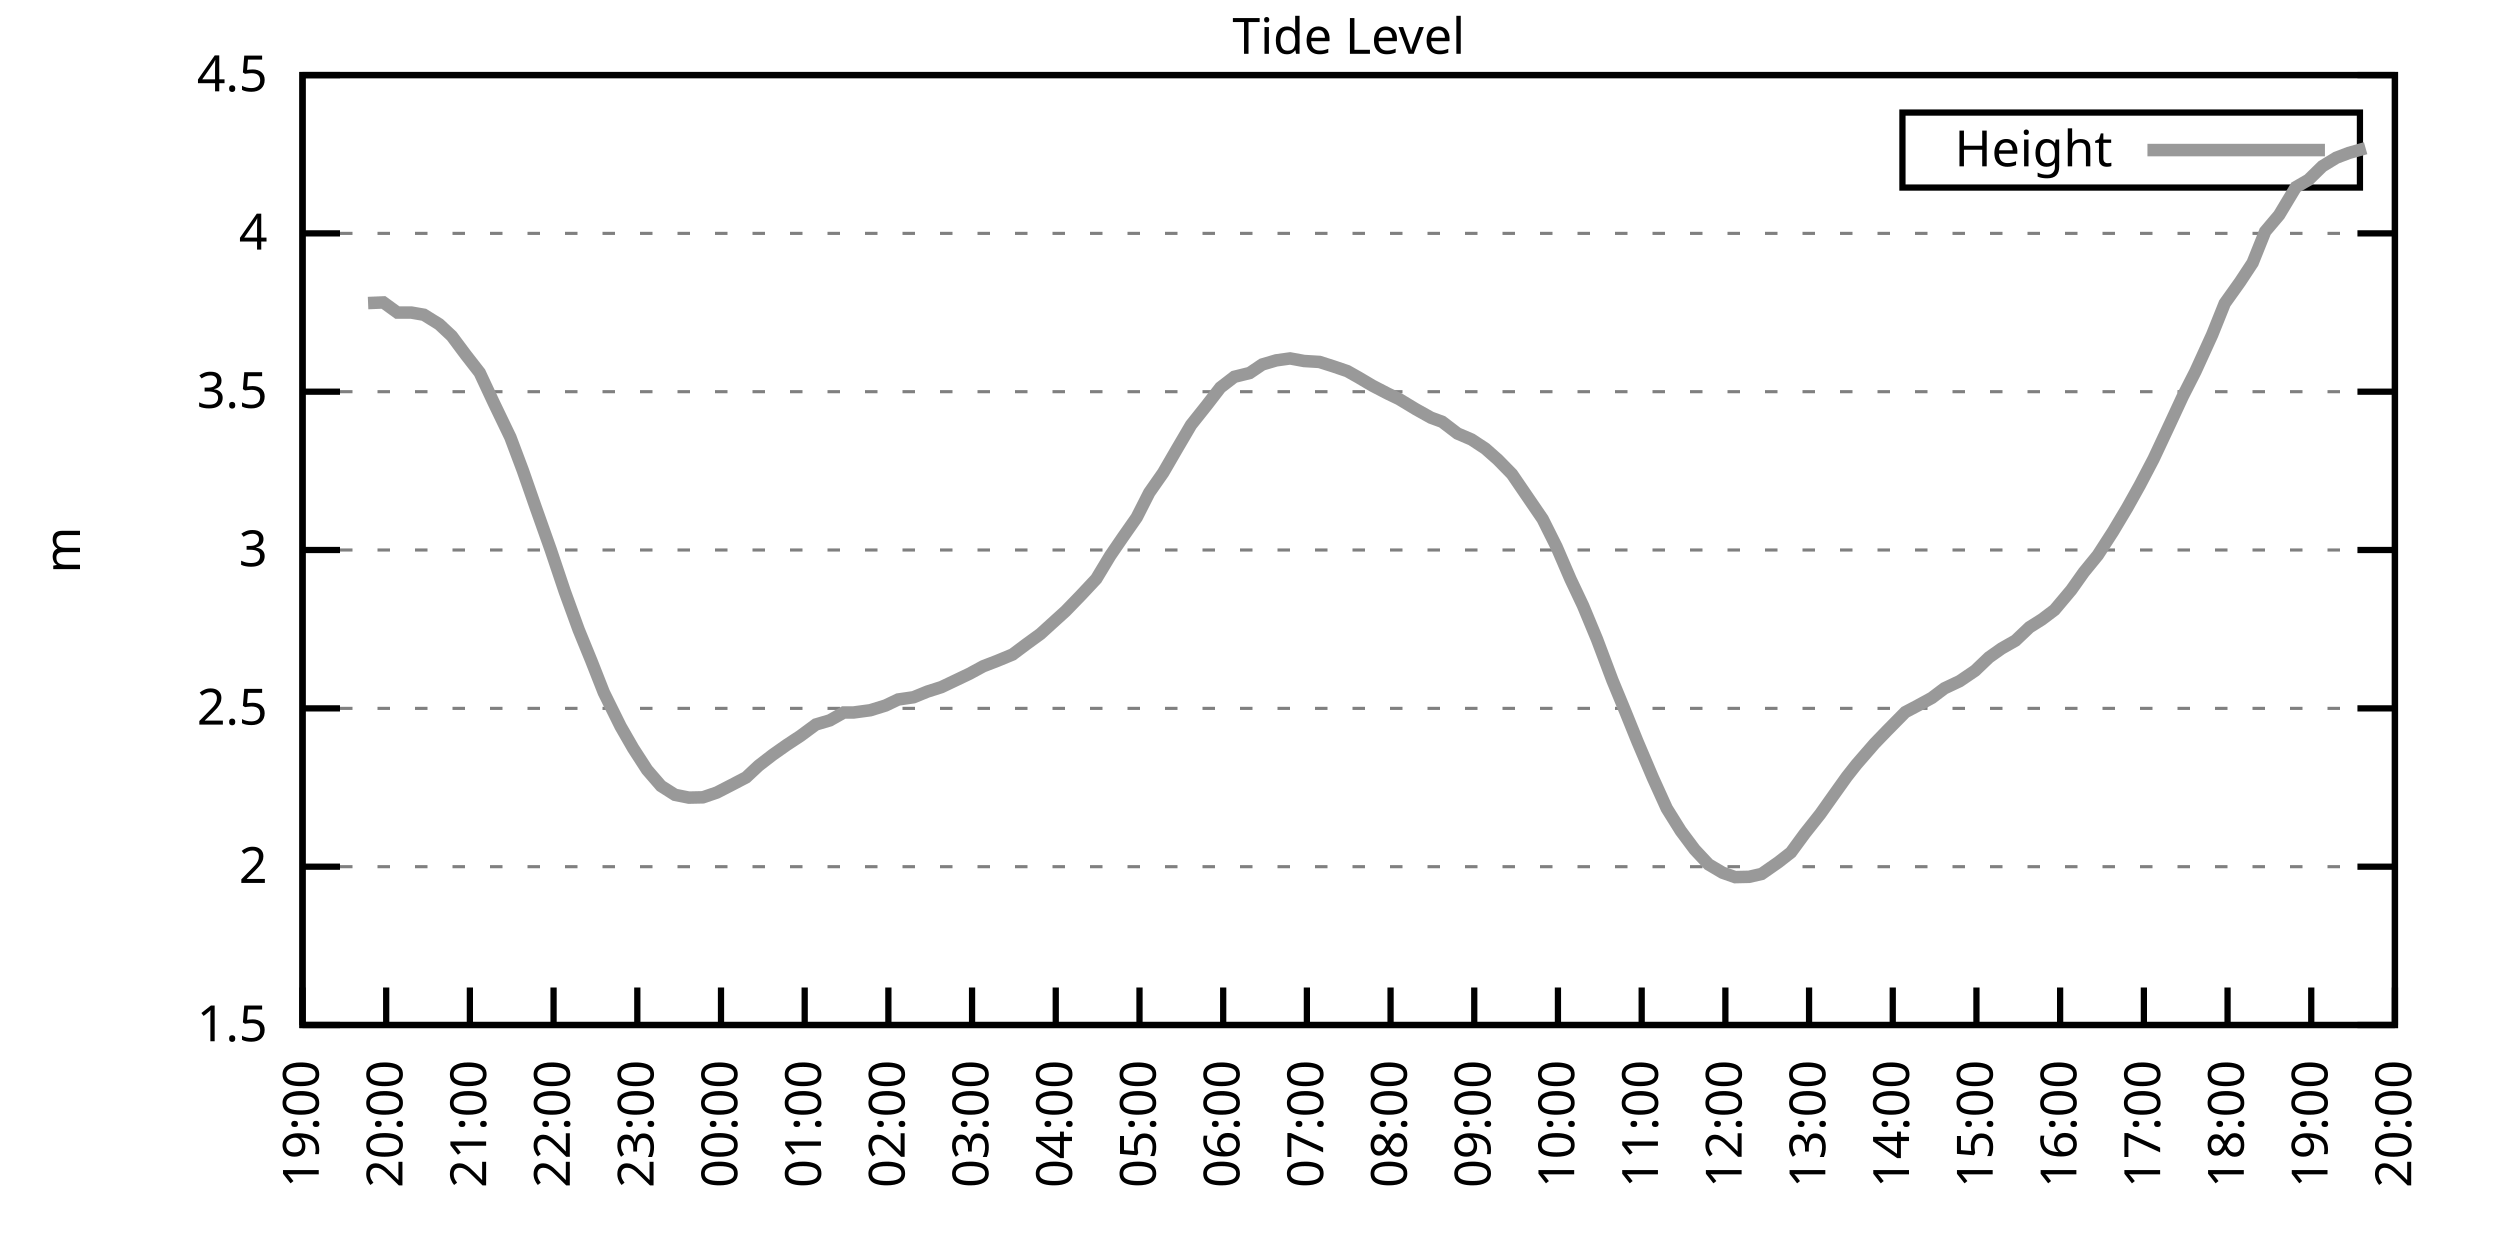
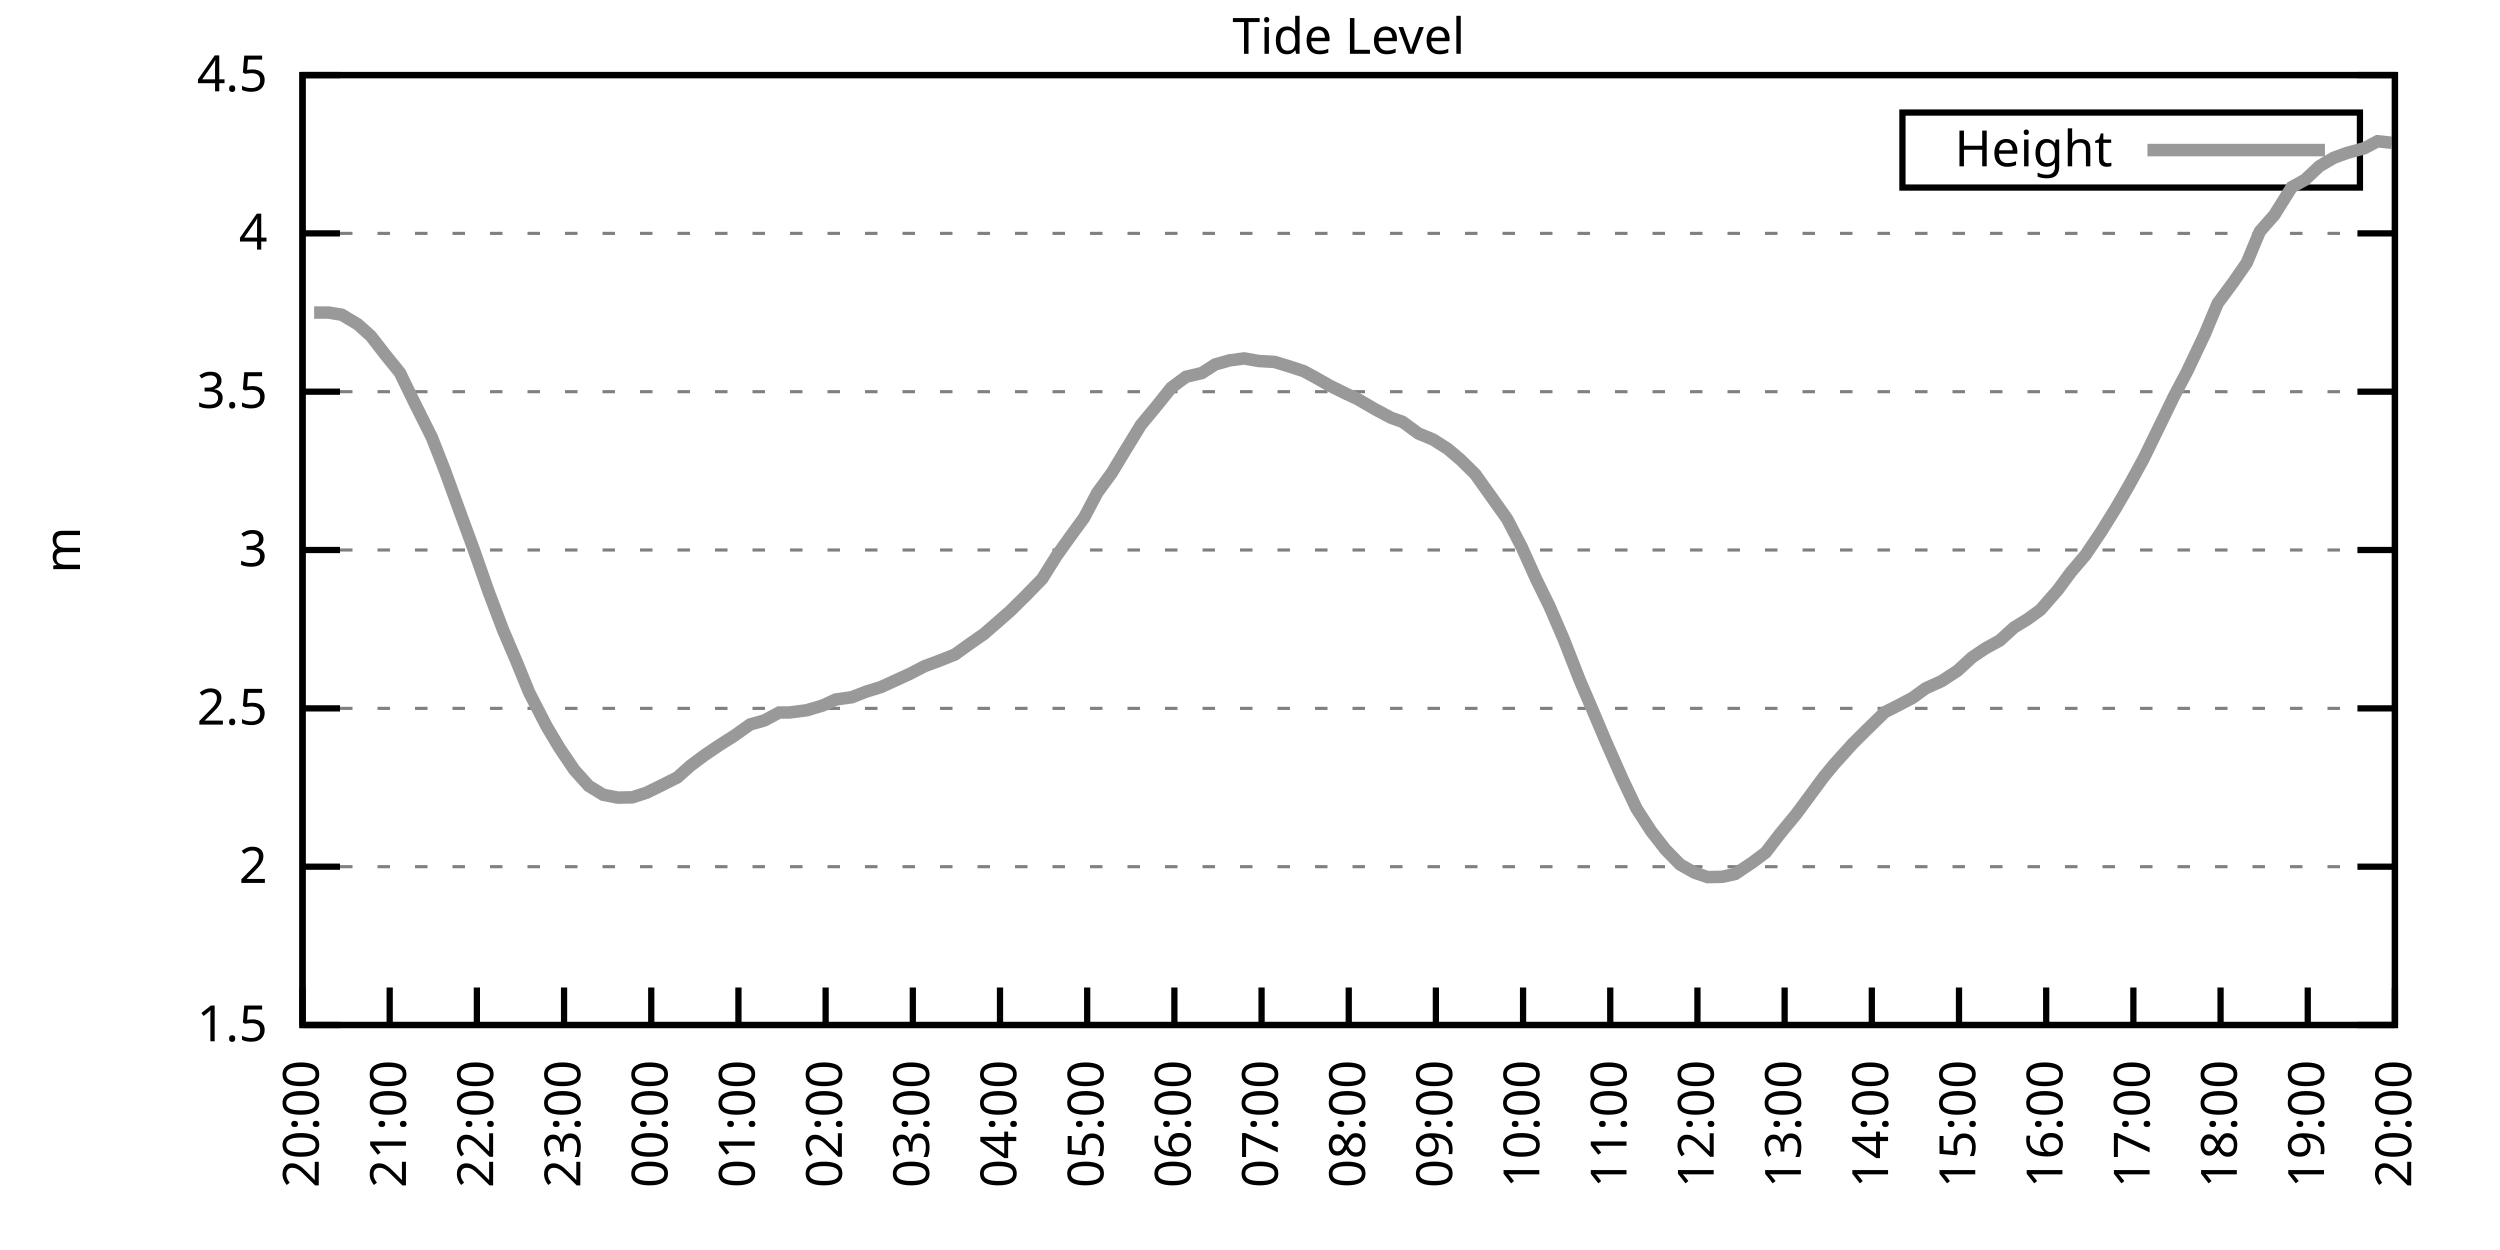
<svg xmlns="http://www.w3.org/2000/svg" xmlns:xlink="http://www.w3.org/1999/xlink" width="400" height="200" viewBox="0 0 400 200">
  <g id="gnuplot_canvas">
    <rect x="0" y="0" width="400" height="200" fill="none" />
    <defs>
      <circle id="gpDot" r="0.5" stroke-width="0.5" stroke="currentColor" />
      <path id="gpPt0" stroke-width="0.333" stroke="currentColor" d="M-1,0 h2 M0,-1 v2" />
      <path id="gpPt1" stroke-width="0.333" stroke="currentColor" d="M-1,-1 L1,1 M1,-1 L-1,1" />
      <path id="gpPt2" stroke-width="0.333" stroke="currentColor" d="M-1,0 L1,0 M0,-1 L0,1 M-1,-1 L1,1 M-1,1 L1,-1" />
      <rect id="gpPt3" stroke-width="0.333" stroke="currentColor" x="-1" y="-1" width="2" height="2" />
      <rect id="gpPt4" stroke-width="0.333" stroke="currentColor" fill="currentColor" x="-1" y="-1" width="2" height="2" />
      <circle id="gpPt5" stroke-width="0.333" stroke="currentColor" cx="0" cy="0" r="1" />
      <use xlink:href="#gpPt5" id="gpPt6" fill="currentColor" stroke="none" />
      <path id="gpPt7" stroke-width="0.333" stroke="currentColor" d="M0,-1.33 L-1.33,0.67 L1.33,0.67 z" />
      <use xlink:href="#gpPt7" id="gpPt8" fill="currentColor" stroke="none" />
      <use xlink:href="#gpPt7" id="gpPt9" stroke="currentColor" transform="rotate(180)" />
      <use xlink:href="#gpPt9" id="gpPt10" fill="currentColor" stroke="none" />
      <use xlink:href="#gpPt3" id="gpPt11" stroke="currentColor" transform="rotate(45)" />
      <use xlink:href="#gpPt11" id="gpPt12" fill="currentColor" stroke="none" />
      <path id="gpPt13" stroke-width="0.333" stroke="currentColor" d="M0,1.330 L1.265,0.411 L0.782,-1.067 L-0.782,-1.076 L-1.265,0.411 z" />
      <use xlink:href="#gpPt13" id="gpPt14" fill="currentColor" stroke="none" />
      <filter id="textbox" filterUnits="objectBoundingBox" x="0" y="0" height="1" width="1">
        <feFlood flood-color="white" flood-opacity="1" result="bgnd" />
        <feComposite in="SourceGraphic" in2="bgnd" operator="atop" />
      </filter>
      <filter id="greybox" filterUnits="objectBoundingBox" x="0" y="0" height="1" width="1">
        <feFlood flood-color="lightgrey" flood-opacity="1" result="grey" />
        <feComposite in="SourceGraphic" in2="grey" operator="atop" />
      </filter>
    </defs>
    <g fill="none" color="white" stroke="currentColor" stroke-width="1.00" stroke-linecap="butt" stroke-linejoin="miter">
</g>
    <g fill="none" color="black" stroke="currentColor" stroke-width="1.00" stroke-linecap="butt" stroke-linejoin="miter">
      <g stroke="none" shape-rendering="crispEdges">
        <polygon fill="rgb(255, 255, 255)" points="48.40,164.00 383.18,164.00 383.18,12.02 48.40,12.02 " />
      </g>
    </g>
    <g fill="none" color="black" stroke="currentColor" stroke-width="1.00" stroke-linecap="butt" stroke-linejoin="miter">
</g>
    <g fill="none" color="black" stroke="black" stroke-width="0.50" stroke-linecap="butt" stroke-linejoin="miter">
</g>
    <g fill="none" color="gray" stroke="currentColor" stroke-width="0.50" stroke-linecap="butt" stroke-linejoin="miter">
      <path stroke="gray" stroke-dasharray="2,4" class="gridline" d="M48.40,164.00 L383.19,164.00  " />
    </g>
    <g fill="none" color="gray" stroke="gray" stroke-width="1.00" stroke-linecap="butt" stroke-linejoin="miter">
</g>
    <g fill="none" color="black" stroke="currentColor" stroke-width="1.00" stroke-linecap="butt" stroke-linejoin="miter">
      <path stroke="black" d="M48.40,164.00 L54.40,164.00 M383.19,164.00 L377.19,164.00  " />
      <g transform="translate(42.80,166.60)" stroke="none" fill="black" font-family="Sans" font-size="8.00" text-anchor="end">
        <text>
          <tspan font-family="Sans"> 1.5</tspan>
        </text>
      </g>
    </g>
    <g fill="none" color="black" stroke="currentColor" stroke-width="1.00" stroke-linecap="butt" stroke-linejoin="miter">
</g>
    <g fill="none" color="black" stroke="black" stroke-width="0.50" stroke-linecap="butt" stroke-linejoin="miter">
</g>
    <g fill="none" color="gray" stroke="currentColor" stroke-width="0.50" stroke-linecap="butt" stroke-linejoin="miter">
      <path stroke="gray" stroke-dasharray="2,4" class="gridline" d="M48.40,138.67 L383.19,138.67  " />
    </g>
    <g fill="none" color="gray" stroke="gray" stroke-width="1.00" stroke-linecap="butt" stroke-linejoin="miter">
</g>
    <g fill="none" color="black" stroke="currentColor" stroke-width="1.00" stroke-linecap="butt" stroke-linejoin="miter">
      <path stroke="black" d="M48.40,138.67 L54.40,138.67 M383.19,138.67 L377.19,138.67  " />
      <g transform="translate(42.80,141.27)" stroke="none" fill="black" font-family="Sans" font-size="8.00" text-anchor="end">
        <text>
          <tspan font-family="Sans"> 2</tspan>
        </text>
      </g>
    </g>
    <g fill="none" color="black" stroke="currentColor" stroke-width="1.00" stroke-linecap="butt" stroke-linejoin="miter">
</g>
    <g fill="none" color="black" stroke="black" stroke-width="0.50" stroke-linecap="butt" stroke-linejoin="miter">
</g>
    <g fill="none" color="gray" stroke="currentColor" stroke-width="0.50" stroke-linecap="butt" stroke-linejoin="miter">
      <path stroke="gray" stroke-dasharray="2,4" class="gridline" d="M48.40,113.34 L383.19,113.34  " />
    </g>
    <g fill="none" color="gray" stroke="gray" stroke-width="1.00" stroke-linecap="butt" stroke-linejoin="miter">
</g>
    <g fill="none" color="black" stroke="currentColor" stroke-width="1.00" stroke-linecap="butt" stroke-linejoin="miter">
      <path stroke="black" d="M48.40,113.34 L54.40,113.34 M383.19,113.34 L377.19,113.34  " />
      <g transform="translate(42.80,115.94)" stroke="none" fill="black" font-family="Sans" font-size="8.00" text-anchor="end">
        <text>
          <tspan font-family="Sans"> 2.5</tspan>
        </text>
      </g>
    </g>
    <g fill="none" color="black" stroke="currentColor" stroke-width="1.00" stroke-linecap="butt" stroke-linejoin="miter">
</g>
    <g fill="none" color="black" stroke="black" stroke-width="0.50" stroke-linecap="butt" stroke-linejoin="miter">
</g>
    <g fill="none" color="gray" stroke="currentColor" stroke-width="0.50" stroke-linecap="butt" stroke-linejoin="miter">
      <path stroke="gray" stroke-dasharray="2,4" class="gridline" d="M48.40,88.00 L383.19,88.00  " />
    </g>
    <g fill="none" color="gray" stroke="gray" stroke-width="1.00" stroke-linecap="butt" stroke-linejoin="miter">
</g>
    <g fill="none" color="black" stroke="currentColor" stroke-width="1.00" stroke-linecap="butt" stroke-linejoin="miter">
      <path stroke="black" d="M48.40,88.00 L54.40,88.00 M383.19,88.00 L377.19,88.00  " />
      <g transform="translate(42.80,90.60)" stroke="none" fill="black" font-family="Sans" font-size="8.00" text-anchor="end">
        <text>
          <tspan font-family="Sans"> 3</tspan>
        </text>
      </g>
    </g>
    <g fill="none" color="black" stroke="currentColor" stroke-width="1.00" stroke-linecap="butt" stroke-linejoin="miter">
</g>
    <g fill="none" color="black" stroke="black" stroke-width="0.50" stroke-linecap="butt" stroke-linejoin="miter">
</g>
    <g fill="none" color="gray" stroke="currentColor" stroke-width="0.50" stroke-linecap="butt" stroke-linejoin="miter">
      <path stroke="gray" stroke-dasharray="2,4" class="gridline" d="M48.40,62.67 L383.19,62.67  " />
    </g>
    <g fill="none" color="gray" stroke="gray" stroke-width="1.00" stroke-linecap="butt" stroke-linejoin="miter">
</g>
    <g fill="none" color="black" stroke="currentColor" stroke-width="1.00" stroke-linecap="butt" stroke-linejoin="miter">
      <path stroke="black" d="M48.40,62.67 L54.40,62.67 M383.19,62.67 L377.19,62.67  " />
      <g transform="translate(42.80,65.27)" stroke="none" fill="black" font-family="Sans" font-size="8.00" text-anchor="end">
        <text>
          <tspan font-family="Sans"> 3.5</tspan>
        </text>
      </g>
    </g>
    <g fill="none" color="black" stroke="currentColor" stroke-width="1.00" stroke-linecap="butt" stroke-linejoin="miter">
</g>
    <g fill="none" color="black" stroke="black" stroke-width="0.50" stroke-linecap="butt" stroke-linejoin="miter">
</g>
    <g fill="none" color="gray" stroke="currentColor" stroke-width="0.50" stroke-linecap="butt" stroke-linejoin="miter">
      <path stroke="gray" stroke-dasharray="2,4" class="gridline" d="M48.40,37.34 L383.19,37.34  " />
    </g>
    <g fill="none" color="gray" stroke="gray" stroke-width="1.00" stroke-linecap="butt" stroke-linejoin="miter">
</g>
    <g fill="none" color="black" stroke="currentColor" stroke-width="1.00" stroke-linecap="butt" stroke-linejoin="miter">
      <path stroke="black" d="M48.40,37.34 L54.40,37.34 M383.19,37.34 L377.19,37.34  " />
      <g transform="translate(42.80,39.94)" stroke="none" fill="black" font-family="Sans" font-size="8.00" text-anchor="end">
        <text>
          <tspan font-family="Sans"> 4</tspan>
        </text>
      </g>
    </g>
    <g fill="none" color="black" stroke="currentColor" stroke-width="1.00" stroke-linecap="butt" stroke-linejoin="miter">
</g>
    <g fill="none" color="black" stroke="black" stroke-width="0.50" stroke-linecap="butt" stroke-linejoin="miter">
</g>
    <g fill="none" color="gray" stroke="currentColor" stroke-width="0.50" stroke-linecap="butt" stroke-linejoin="miter">
      <path stroke="gray" stroke-dasharray="2,4" class="gridline" d="M48.40,12.01 L383.19,12.01  " />
    </g>
    <g fill="none" color="gray" stroke="gray" stroke-width="1.00" stroke-linecap="butt" stroke-linejoin="miter">
</g>
    <g fill="none" color="black" stroke="currentColor" stroke-width="1.00" stroke-linecap="butt" stroke-linejoin="miter">
      <path stroke="black" d="M48.40,12.01 L54.40,12.01 M383.19,12.01 L377.19,12.01  " />
      <g transform="translate(42.80,14.61)" stroke="none" fill="black" font-family="Sans" font-size="8.00" text-anchor="end">
        <text>
          <tspan font-family="Sans"> 4.5</tspan>
        </text>
      </g>
    </g>
    <g fill="none" color="black" stroke="currentColor" stroke-width="1.00" stroke-linecap="butt" stroke-linejoin="miter">
      <path stroke="black" d="M48.40,164.00 L48.40,158.00  " />
      <g transform="translate(51.00,169.60) rotate(270.00)" stroke="none" fill="black" font-family="Sans" font-size="8.00" text-anchor="end">
        <text>
-           <tspan font-family="Sans">19:00</tspan>
-         </text>
-       </g>
-     </g>
-     <g fill="none" color="black" stroke="currentColor" stroke-width="1.00" stroke-linecap="butt" stroke-linejoin="miter">
-       <path stroke="black" d="M61.79,164.00 L61.79,158.00  " />
-       <g transform="translate(64.39,169.60) rotate(270.00)" stroke="none" fill="black" font-family="Sans" font-size="8.00" text-anchor="end">
-         <text>
          <tspan font-family="Sans">20:00</tspan>
        </text>
      </g>
    </g>
    <g fill="none" color="black" stroke="currentColor" stroke-width="1.00" stroke-linecap="butt" stroke-linejoin="miter">
-       <path stroke="black" d="M75.18,164.00 L75.18,158.00  " />
-       <g transform="translate(77.78,169.60) rotate(270.00)" stroke="none" fill="black" font-family="Sans" font-size="8.00" text-anchor="end">
+       <path stroke="black" d="M62.35,164.00 L62.35,158.00  " />
+       <g transform="translate(64.95,169.60) rotate(270.00)" stroke="none" fill="black" font-family="Sans" font-size="8.00" text-anchor="end">
        <text>
          <tspan font-family="Sans">21:00</tspan>
        </text>
      </g>
    </g>
    <g fill="none" color="black" stroke="currentColor" stroke-width="1.00" stroke-linecap="butt" stroke-linejoin="miter">
-       <path stroke="black" d="M88.57,164.00 L88.57,158.00  " />
-       <g transform="translate(91.17,169.60) rotate(270.00)" stroke="none" fill="black" font-family="Sans" font-size="8.00" text-anchor="end">
+       <path stroke="black" d="M76.30,164.00 L76.30,158.00  " />
+       <g transform="translate(78.90,169.60) rotate(270.00)" stroke="none" fill="black" font-family="Sans" font-size="8.00" text-anchor="end">
        <text>
          <tspan font-family="Sans">22:00</tspan>
        </text>
      </g>
    </g>
    <g fill="none" color="black" stroke="currentColor" stroke-width="1.00" stroke-linecap="butt" stroke-linejoin="miter">
-       <path stroke="black" d="M101.97,164.00 L101.97,158.00  " />
-       <g transform="translate(104.57,169.60) rotate(270.00)" stroke="none" fill="black" font-family="Sans" font-size="8.00" text-anchor="end">
+       <path stroke="black" d="M90.25,164.00 L90.25,158.00  " />
+       <g transform="translate(92.85,169.60) rotate(270.00)" stroke="none" fill="black" font-family="Sans" font-size="8.00" text-anchor="end">
        <text>
          <tspan font-family="Sans">23:00</tspan>
        </text>
      </g>
    </g>
    <g fill="none" color="black" stroke="currentColor" stroke-width="1.00" stroke-linecap="butt" stroke-linejoin="miter">
-       <path stroke="black" d="M115.36,164.00 L115.36,158.00  " />
-       <g transform="translate(117.96,169.60) rotate(270.00)" stroke="none" fill="black" font-family="Sans" font-size="8.00" text-anchor="end">
+       <path stroke="black" d="M104.20,164.00 L104.20,158.00  " />
+       <g transform="translate(106.80,169.60) rotate(270.00)" stroke="none" fill="black" font-family="Sans" font-size="8.00" text-anchor="end">
        <text>
          <tspan font-family="Sans">00:00</tspan>
        </text>
      </g>
    </g>
    <g fill="none" color="black" stroke="currentColor" stroke-width="1.00" stroke-linecap="butt" stroke-linejoin="miter">
-       <path stroke="black" d="M128.75,164.00 L128.75,158.00  " />
-       <g transform="translate(131.35,169.60) rotate(270.00)" stroke="none" fill="black" font-family="Sans" font-size="8.00" text-anchor="end">
+       <path stroke="black" d="M118.15,164.00 L118.15,158.00  " />
+       <g transform="translate(120.75,169.60) rotate(270.00)" stroke="none" fill="black" font-family="Sans" font-size="8.00" text-anchor="end">
        <text>
          <tspan font-family="Sans">01:00</tspan>
        </text>
      </g>
    </g>
    <g fill="none" color="black" stroke="currentColor" stroke-width="1.00" stroke-linecap="butt" stroke-linejoin="miter">
-       <path stroke="black" d="M142.14,164.00 L142.14,158.00  " />
-       <g transform="translate(144.74,169.60) rotate(270.00)" stroke="none" fill="black" font-family="Sans" font-size="8.00" text-anchor="end">
+       <path stroke="black" d="M132.10,164.00 L132.10,158.00  " />
+       <g transform="translate(134.70,169.60) rotate(270.00)" stroke="none" fill="black" font-family="Sans" font-size="8.00" text-anchor="end">
        <text>
          <tspan font-family="Sans">02:00</tspan>
        </text>
      </g>
    </g>
    <g fill="none" color="black" stroke="currentColor" stroke-width="1.00" stroke-linecap="butt" stroke-linejoin="miter">
-       <path stroke="black" d="M155.53,164.00 L155.53,158.00  " />
-       <g transform="translate(158.13,169.60) rotate(270.00)" stroke="none" fill="black" font-family="Sans" font-size="8.00" text-anchor="end">
+       <path stroke="black" d="M146.05,164.00 L146.05,158.00  " />
+       <g transform="translate(148.65,169.60) rotate(270.00)" stroke="none" fill="black" font-family="Sans" font-size="8.00" text-anchor="end">
        <text>
          <tspan font-family="Sans">03:00</tspan>
        </text>
      </g>
    </g>
    <g fill="none" color="black" stroke="currentColor" stroke-width="1.00" stroke-linecap="butt" stroke-linejoin="miter">
-       <path stroke="black" d="M168.92,164.00 L168.92,158.00  " />
-       <g transform="translate(171.52,169.60) rotate(270.00)" stroke="none" fill="black" font-family="Sans" font-size="8.00" text-anchor="end">
+       <path stroke="black" d="M160.00,164.00 L160.00,158.00  " />
+       <g transform="translate(162.60,169.60) rotate(270.00)" stroke="none" fill="black" font-family="Sans" font-size="8.00" text-anchor="end">
        <text>
          <tspan font-family="Sans">04:00</tspan>
        </text>
      </g>
    </g>
    <g fill="none" color="black" stroke="currentColor" stroke-width="1.00" stroke-linecap="butt" stroke-linejoin="miter">
-       <path stroke="black" d="M182.32,164.00 L182.32,158.00  " />
-       <g transform="translate(184.92,169.60) rotate(270.00)" stroke="none" fill="black" font-family="Sans" font-size="8.00" text-anchor="end">
+       <path stroke="black" d="M173.95,164.00 L173.95,158.00  " />
+       <g transform="translate(176.55,169.60) rotate(270.00)" stroke="none" fill="black" font-family="Sans" font-size="8.00" text-anchor="end">
        <text>
          <tspan font-family="Sans">05:00</tspan>
        </text>
      </g>
    </g>
    <g fill="none" color="black" stroke="currentColor" stroke-width="1.00" stroke-linecap="butt" stroke-linejoin="miter">
-       <path stroke="black" d="M195.71,164.00 L195.71,158.00  " />
-       <g transform="translate(198.31,169.60) rotate(270.00)" stroke="none" fill="black" font-family="Sans" font-size="8.00" text-anchor="end">
+       <path stroke="black" d="M187.90,164.00 L187.90,158.00  " />
+       <g transform="translate(190.50,169.60) rotate(270.00)" stroke="none" fill="black" font-family="Sans" font-size="8.00" text-anchor="end">
        <text>
          <tspan font-family="Sans">06:00</tspan>
        </text>
      </g>
    </g>
    <g fill="none" color="black" stroke="currentColor" stroke-width="1.00" stroke-linecap="butt" stroke-linejoin="miter">
-       <path stroke="black" d="M209.10,164.00 L209.10,158.00  " />
-       <g transform="translate(211.70,169.60) rotate(270.00)" stroke="none" fill="black" font-family="Sans" font-size="8.00" text-anchor="end">
+       <path stroke="black" d="M201.85,164.00 L201.85,158.00  " />
+       <g transform="translate(204.45,169.60) rotate(270.00)" stroke="none" fill="black" font-family="Sans" font-size="8.00" text-anchor="end">
        <text>
          <tspan font-family="Sans">07:00</tspan>
        </text>
      </g>
    </g>
    <g fill="none" color="black" stroke="currentColor" stroke-width="1.00" stroke-linecap="butt" stroke-linejoin="miter">
-       <path stroke="black" d="M222.49,164.00 L222.49,158.00  " />
-       <g transform="translate(225.09,169.60) rotate(270.00)" stroke="none" fill="black" font-family="Sans" font-size="8.00" text-anchor="end">
+       <path stroke="black" d="M215.80,164.00 L215.80,158.00  " />
+       <g transform="translate(218.40,169.60) rotate(270.00)" stroke="none" fill="black" font-family="Sans" font-size="8.00" text-anchor="end">
        <text>
          <tspan font-family="Sans">08:00</tspan>
        </text>
      </g>
    </g>
    <g fill="none" color="black" stroke="currentColor" stroke-width="1.00" stroke-linecap="butt" stroke-linejoin="miter">
-       <path stroke="black" d="M235.88,164.00 L235.88,158.00  " />
-       <g transform="translate(238.48,169.60) rotate(270.00)" stroke="none" fill="black" font-family="Sans" font-size="8.00" text-anchor="end">
+       <path stroke="black" d="M229.74,164.00 L229.74,158.00  " />
+       <g transform="translate(232.34,169.60) rotate(270.00)" stroke="none" fill="black" font-family="Sans" font-size="8.00" text-anchor="end">
        <text>
          <tspan font-family="Sans">09:00</tspan>
        </text>
      </g>
    </g>
    <g fill="none" color="black" stroke="currentColor" stroke-width="1.00" stroke-linecap="butt" stroke-linejoin="miter">
-       <path stroke="black" d="M249.27,164.00 L249.27,158.00  " />
-       <g transform="translate(251.87,169.60) rotate(270.00)" stroke="none" fill="black" font-family="Sans" font-size="8.00" text-anchor="end">
+       <path stroke="black" d="M243.69,164.00 L243.69,158.00  " />
+       <g transform="translate(246.29,169.60) rotate(270.00)" stroke="none" fill="black" font-family="Sans" font-size="8.00" text-anchor="end">
        <text>
          <tspan font-family="Sans">10:00</tspan>
        </text>
      </g>
    </g>
    <g fill="none" color="black" stroke="currentColor" stroke-width="1.00" stroke-linecap="butt" stroke-linejoin="miter">
-       <path stroke="black" d="M262.67,164.00 L262.67,158.00  " />
-       <g transform="translate(265.27,169.60) rotate(270.00)" stroke="none" fill="black" font-family="Sans" font-size="8.00" text-anchor="end">
+       <path stroke="black" d="M257.64,164.00 L257.64,158.00  " />
+       <g transform="translate(260.24,169.60) rotate(270.00)" stroke="none" fill="black" font-family="Sans" font-size="8.00" text-anchor="end">
        <text>
          <tspan font-family="Sans">11:00</tspan>
        </text>
      </g>
    </g>
    <g fill="none" color="black" stroke="currentColor" stroke-width="1.00" stroke-linecap="butt" stroke-linejoin="miter">
-       <path stroke="black" d="M276.06,164.00 L276.06,158.00  " />
-       <g transform="translate(278.66,169.60) rotate(270.00)" stroke="none" fill="black" font-family="Sans" font-size="8.00" text-anchor="end">
+       <path stroke="black" d="M271.59,164.00 L271.59,158.00  " />
+       <g transform="translate(274.19,169.60) rotate(270.00)" stroke="none" fill="black" font-family="Sans" font-size="8.00" text-anchor="end">
        <text>
          <tspan font-family="Sans">12:00</tspan>
        </text>
      </g>
    </g>
    <g fill="none" color="black" stroke="currentColor" stroke-width="1.00" stroke-linecap="butt" stroke-linejoin="miter">
-       <path stroke="black" d="M289.45,164.00 L289.45,158.00  " />
-       <g transform="translate(292.05,169.60) rotate(270.00)" stroke="none" fill="black" font-family="Sans" font-size="8.00" text-anchor="end">
+       <path stroke="black" d="M285.54,164.00 L285.54,158.00  " />
+       <g transform="translate(288.14,169.60) rotate(270.00)" stroke="none" fill="black" font-family="Sans" font-size="8.00" text-anchor="end">
        <text>
          <tspan font-family="Sans">13:00</tspan>
        </text>
      </g>
    </g>
    <g fill="none" color="black" stroke="currentColor" stroke-width="1.00" stroke-linecap="butt" stroke-linejoin="miter">
-       <path stroke="black" d="M302.84,164.00 L302.84,158.00  " />
-       <g transform="translate(305.44,169.60) rotate(270.00)" stroke="none" fill="black" font-family="Sans" font-size="8.00" text-anchor="end">
+       <path stroke="black" d="M299.49,164.00 L299.49,158.00  " />
+       <g transform="translate(302.09,169.60) rotate(270.00)" stroke="none" fill="black" font-family="Sans" font-size="8.00" text-anchor="end">
        <text>
          <tspan font-family="Sans">14:00</tspan>
        </text>
      </g>
    </g>
    <g fill="none" color="black" stroke="currentColor" stroke-width="1.00" stroke-linecap="butt" stroke-linejoin="miter">
-       <path stroke="black" d="M316.23,164.00 L316.23,158.00  " />
-       <g transform="translate(318.83,169.60) rotate(270.00)" stroke="none" fill="black" font-family="Sans" font-size="8.00" text-anchor="end">
+       <path stroke="black" d="M313.44,164.00 L313.44,158.00  " />
+       <g transform="translate(316.04,169.60) rotate(270.00)" stroke="none" fill="black" font-family="Sans" font-size="8.00" text-anchor="end">
        <text>
          <tspan font-family="Sans">15:00</tspan>
        </text>
      </g>
    </g>
    <g fill="none" color="black" stroke="currentColor" stroke-width="1.00" stroke-linecap="butt" stroke-linejoin="miter">
-       <path stroke="black" d="M329.62,164.00 L329.62,158.00  " />
-       <g transform="translate(332.22,169.60) rotate(270.00)" stroke="none" fill="black" font-family="Sans" font-size="8.00" text-anchor="end">
+       <path stroke="black" d="M327.39,164.00 L327.39,158.00  " />
+       <g transform="translate(329.99,169.60) rotate(270.00)" stroke="none" fill="black" font-family="Sans" font-size="8.00" text-anchor="end">
        <text>
          <tspan font-family="Sans">16:00</tspan>
        </text>
      </g>
    </g>
    <g fill="none" color="black" stroke="currentColor" stroke-width="1.00" stroke-linecap="butt" stroke-linejoin="miter">
-       <path stroke="black" d="M343.02,164.00 L343.02,158.00  " />
-       <g transform="translate(345.62,169.60) rotate(270.00)" stroke="none" fill="black" font-family="Sans" font-size="8.00" text-anchor="end">
+       <path stroke="black" d="M341.34,164.00 L341.34,158.00  " />
+       <g transform="translate(343.94,169.60) rotate(270.00)" stroke="none" fill="black" font-family="Sans" font-size="8.00" text-anchor="end">
        <text>
          <tspan font-family="Sans">17:00</tspan>
        </text>
      </g>
    </g>
    <g fill="none" color="black" stroke="currentColor" stroke-width="1.00" stroke-linecap="butt" stroke-linejoin="miter">
-       <path stroke="black" d="M356.41,164.00 L356.41,158.00  " />
-       <g transform="translate(359.01,169.60) rotate(270.00)" stroke="none" fill="black" font-family="Sans" font-size="8.00" text-anchor="end">
+       <path stroke="black" d="M355.29,164.00 L355.29,158.00  " />
+       <g transform="translate(357.89,169.60) rotate(270.00)" stroke="none" fill="black" font-family="Sans" font-size="8.00" text-anchor="end">
        <text>
          <tspan font-family="Sans">18:00</tspan>
        </text>
      </g>
    </g>
    <g fill="none" color="black" stroke="currentColor" stroke-width="1.00" stroke-linecap="butt" stroke-linejoin="miter">
-       <path stroke="black" d="M369.80,164.00 L369.80,158.00  " />
-       <g transform="translate(372.40,169.60) rotate(270.00)" stroke="none" fill="black" font-family="Sans" font-size="8.00" text-anchor="end">
+       <path stroke="black" d="M369.24,164.00 L369.24,158.00  " />
+       <g transform="translate(371.84,169.60) rotate(270.00)" stroke="none" fill="black" font-family="Sans" font-size="8.00" text-anchor="end">
        <text>
          <tspan font-family="Sans">19:00</tspan>
        </text>
      </g>
    </g>
    <g fill="none" color="black" stroke="currentColor" stroke-width="1.00" stroke-linecap="butt" stroke-linejoin="miter">
      <path stroke="black" d="M383.19,164.00 L383.19,158.00  " />
      <g transform="translate(385.79,169.60) rotate(270.00)" stroke="none" fill="black" font-family="Sans" font-size="8.00" text-anchor="end">
        <text>
          <tspan font-family="Sans">20:00</tspan>
        </text>
      </g>
    </g>
    <g fill="none" color="black" stroke="currentColor" stroke-width="1.00" stroke-linecap="butt" stroke-linejoin="miter">
</g>
    <g fill="none" color="black" stroke="currentColor" stroke-width="1.00" stroke-linecap="butt" stroke-linejoin="miter">
      <path stroke="black" d="M48.40,12.01 L48.40,164.00 L383.19,164.00 L383.19,12.01 L48.40,12.01 Z  " />
    </g>
    <g fill="none" color="black" stroke="currentColor" stroke-width="1.00" stroke-linecap="butt" stroke-linejoin="miter">
</g>
    <g fill="none" color="black" stroke="currentColor" stroke-width="1.00" stroke-linecap="butt" stroke-linejoin="miter">
      <path stroke="black" d="M304.39,30.01 L304.39,18.01 L377.59,18.01 L377.59,30.01 L304.39,30.01 Z  " />
    </g>
    <g id="Tide_level_plot_1">
      <g fill="none" color="white" stroke="black" stroke-width="2.00" stroke-linecap="butt" stroke-linejoin="miter">
</g>
      <g fill="none" color="black" stroke="currentColor" stroke-width="2.00" stroke-linecap="butt" stroke-linejoin="miter">
        <g transform="translate(337.99,26.61)" stroke="none" fill="black" font-family="Sans" font-size="8.00" text-anchor="end">
          <text>
            <tspan font-family="Sans">Height</tspan>
          </text>
        </g>
      </g>
      <g fill="none" color="black" stroke="currentColor" stroke-width="2.00" stroke-linecap="butt" stroke-linejoin="miter">
-         <path stroke="rgb(153, 153, 153)" d="M343.59,24.01 L371.99,24.01 M58.89,48.49 L61.35,48.39 L63.58,50.01 L65.81,50.01 L67.82,50.36 L70.27,51.88   L72.28,53.76 L74.51,56.75 L76.75,59.63 L78.98,64.40 L81.66,69.97 L83.66,75.29 L85.67,81.06 L88.13,88.00   L90.36,94.64 L92.59,100.77 L94.60,105.69 L96.61,110.80 L99.29,116.22 L101.30,119.72 L103.53,123.17 L105.76,125.75   L107.99,127.17 L110.22,127.62 L112.46,127.57 L114.69,126.81 L117.14,125.55 L119.38,124.38 L121.38,122.51 L123.62,120.78   L125.85,119.21 L128.08,117.74 L130.54,115.92 L132.77,115.26 L135.00,114.00 L136.56,114.00 L139.24,113.64 L141.69,112.88   L143.70,111.92 L146.16,111.56 L148.39,110.65 L150.62,109.94 L155.09,107.81 L157.32,106.60 L159.55,105.74 L162.01,104.72   L164.24,103.05 L166.47,101.43 L168.25,99.81 L170.49,97.78 L172.94,95.25 L175.40,92.62 L177.63,88.92 L179.64,85.98   L181.87,82.79 L183.88,78.83 L186.11,75.64 L188.34,71.79 L190.57,67.99 L193.03,64.90 L195.26,62.01 L197.49,60.29   L199.95,59.68 L201.96,58.32 L204.19,57.66 L206.42,57.35 L208.65,57.76 L211.11,57.91 L213.34,58.62 L215.57,59.38   L217.36,60.39 L219.59,61.71 L222.04,62.98 L223.83,63.84 L226.51,65.46 L228.96,66.83 L230.75,67.49 L233.20,69.36   L235.44,70.32 L237.67,71.79 L239.68,73.57 L241.91,75.85 L244.36,79.44 L246.82,83.04 L249.05,87.50 L251.28,92.67   L253.29,96.92 L255.52,102.29 L257.98,108.83 L259.99,113.69 L262.00,118.66 L264.45,124.43 L266.68,129.35 L268.92,132.94   L271.15,135.93 L273.38,138.31 L275.61,139.63 L277.62,140.34 L279.85,140.29 L281.86,139.83 L284.54,137.96 L286.55,136.39   L288.78,133.35 L291.23,130.26 L293.24,127.42 L295.48,124.28 L297.04,122.30 L299.94,118.96 L301.95,116.88 L304.85,113.94   L306.86,112.88 L309.09,111.66 L311.10,110.14 L313.55,108.98 L316.01,107.31 L318.24,105.18 L320.25,103.76 L322.48,102.49   L324.71,100.37 L326.72,99.10 L328.73,97.58 L331.41,94.39 L333.42,91.55 L335.65,88.82 L338.10,85.02 L340.34,81.27   L342.35,77.67 L344.58,73.41 L347.26,67.69 L349.26,63.38 L351.27,59.43 L353.95,53.55 L355.96,48.54 L358.42,45.09   L360.42,42.05 L362.43,37.04 L364.66,34.40 L367.34,29.94 L369.35,28.78 L371.58,26.60 L373.82,25.23 L375.82,24.47   L378.50,23.71  " />
+         <path stroke="rgb(153, 153, 153)" d="M343.59,24.01 L371.99,24.01 M50.26,50.01 L52.58,50.01 L54.68,50.36 L57.23,51.88 L59.33,53.76 L61.65,56.75   L63.98,59.63 L66.30,64.40 L69.09,69.97 L71.18,75.29 L73.28,81.06 L75.83,88.00 L78.16,94.64 L80.48,100.77   L82.58,105.69 L84.67,110.80 L87.46,116.22 L89.55,119.72 L91.88,123.17 L94.20,125.75 L96.53,127.17 L98.85,127.62   L101.18,127.57 L103.50,126.81 L106.06,125.55 L108.38,124.38 L110.48,122.51 L112.80,120.78 L115.13,119.21 L117.45,117.74   L120.01,115.92 L122.33,115.26 L124.66,114.00 L126.29,114.00 L129.08,113.64 L131.63,112.88 L133.72,111.92 L136.28,111.56   L138.61,110.65 L140.93,109.94 L145.58,107.81 L147.91,106.60 L150.23,105.74 L152.79,104.72 L155.11,103.05 L157.44,101.43   L159.30,99.81 L161.62,97.78 L164.18,95.25 L166.74,92.62 L169.06,88.92 L171.16,85.98 L173.48,82.79 L175.57,78.83   L177.90,75.64 L180.22,71.79 L182.55,67.99 L185.11,64.90 L187.43,62.01 L189.76,60.29 L192.31,59.68 L194.41,58.32   L196.73,57.66 L199.06,57.35 L201.38,57.76 L203.94,57.91 L206.26,58.62 L208.59,59.38 L210.45,60.39 L212.77,61.71   L215.33,62.98 L217.19,63.84 L219.98,65.46 L222.54,66.83 L224.40,67.49 L226.95,69.36 L229.28,70.32 L231.60,71.79   L233.70,73.57 L236.02,75.85 L238.58,79.44 L241.14,83.04 L243.46,87.50 L245.79,92.67 L247.88,96.92 L250.20,102.29   L252.76,108.83 L254.85,113.69 L256.95,118.66 L259.50,124.43 L261.83,129.35 L264.15,132.94 L266.48,135.93 L268.80,138.31   L271.13,139.63 L273.22,140.34 L275.55,140.29 L277.64,139.83 L280.43,137.96 L282.52,136.39 L284.85,133.35 L287.40,130.26   L289.50,127.42 L291.82,124.28 L293.45,122.30 L296.47,118.96 L298.56,116.88 L301.58,113.94 L303.68,112.88 L306.00,111.66   L308.09,110.14 L310.65,108.98 L313.21,107.31 L315.53,105.18 L317.63,103.76 L319.95,102.49 L322.28,100.37 L324.37,99.10   L326.46,97.58 L329.25,94.39 L331.34,91.55 L333.67,88.82 L336.23,85.02 L338.55,81.27 L340.64,77.67 L342.97,73.41   L345.76,67.69 L347.85,63.38 L349.94,59.43 L352.73,53.55 L354.83,48.54 L357.38,45.09 L359.48,42.05 L361.57,37.04   L363.89,34.40 L366.68,29.94 L368.78,28.78 L371.10,26.60 L373.43,25.23 L375.52,24.47 L378.31,23.71 L380.40,22.60   L382.73,22.85  " />
      </g>
    </g>
    <g fill="none" color="black" stroke="currentColor" stroke-width="2.00" stroke-linecap="butt" stroke-linejoin="miter">
</g>
    <g fill="none" color="black" stroke="black" stroke-width="1.00" stroke-linecap="butt" stroke-linejoin="miter">
</g>
    <g fill="none" color="black" stroke="currentColor" stroke-width="1.00" stroke-linecap="butt" stroke-linejoin="miter">
      <path stroke="black" d="M48.40,12.01 L48.40,164.00 L383.19,164.00 L383.19,12.01 L48.40,12.01 Z  " />
      <g transform="translate(12.80,88.01) rotate(270.00)" stroke="none" fill="black" font-family="Sans" font-size="8.00" text-anchor="middle">
        <text>
          <tspan font-family="Sans">m</tspan>
        </text>
      </g>
    </g>
    <g fill="none" color="black" stroke="currentColor" stroke-width="1.00" stroke-linecap="butt" stroke-linejoin="miter">
</g>
    <g fill="none" color="black" stroke="currentColor" stroke-width="1.00" stroke-linecap="butt" stroke-linejoin="miter">
      <g transform="translate(215.79,8.61)" stroke="none" fill="black" font-family="Sans" font-size="8.00" text-anchor="middle">
        <text>
          <tspan font-family="Sans">Tide Level</tspan>
        </text>
      </g>
    </g>
    <g fill="none" color="black" stroke="currentColor" stroke-width="1.00" stroke-linecap="butt" stroke-linejoin="miter">
</g>
  </g>
</svg>
